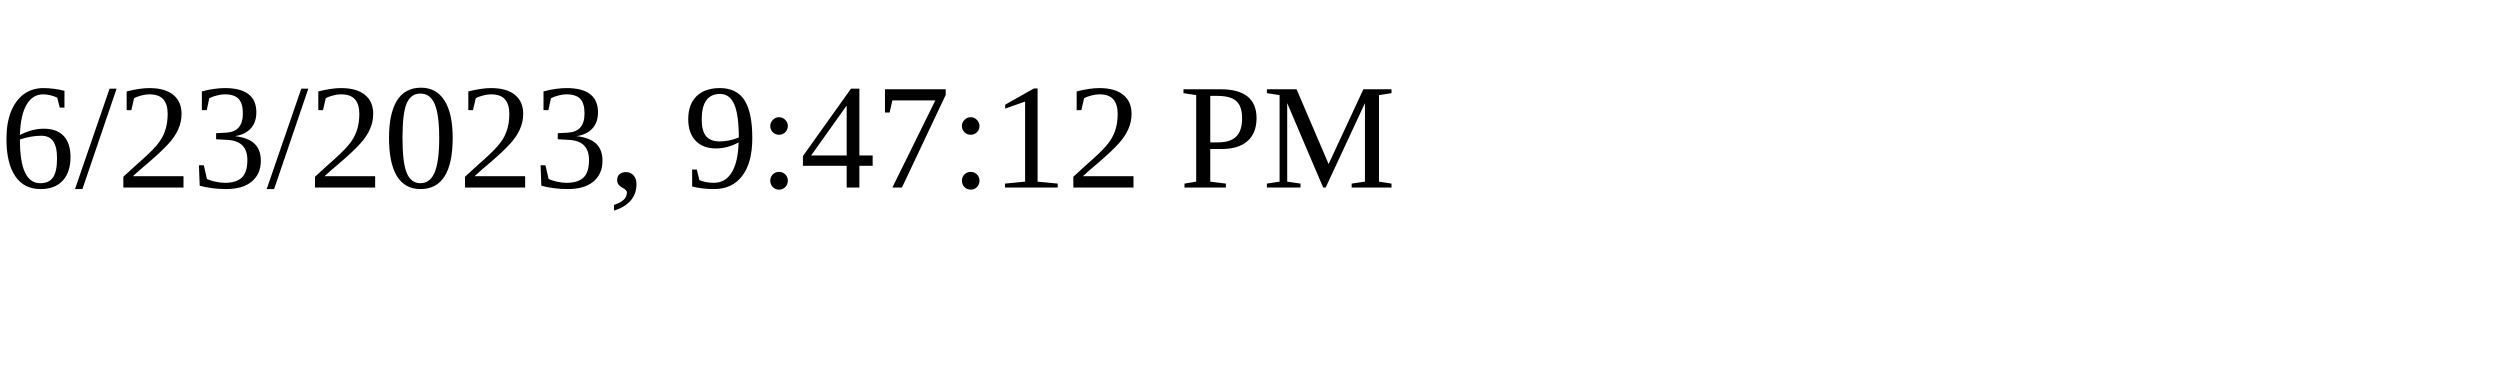
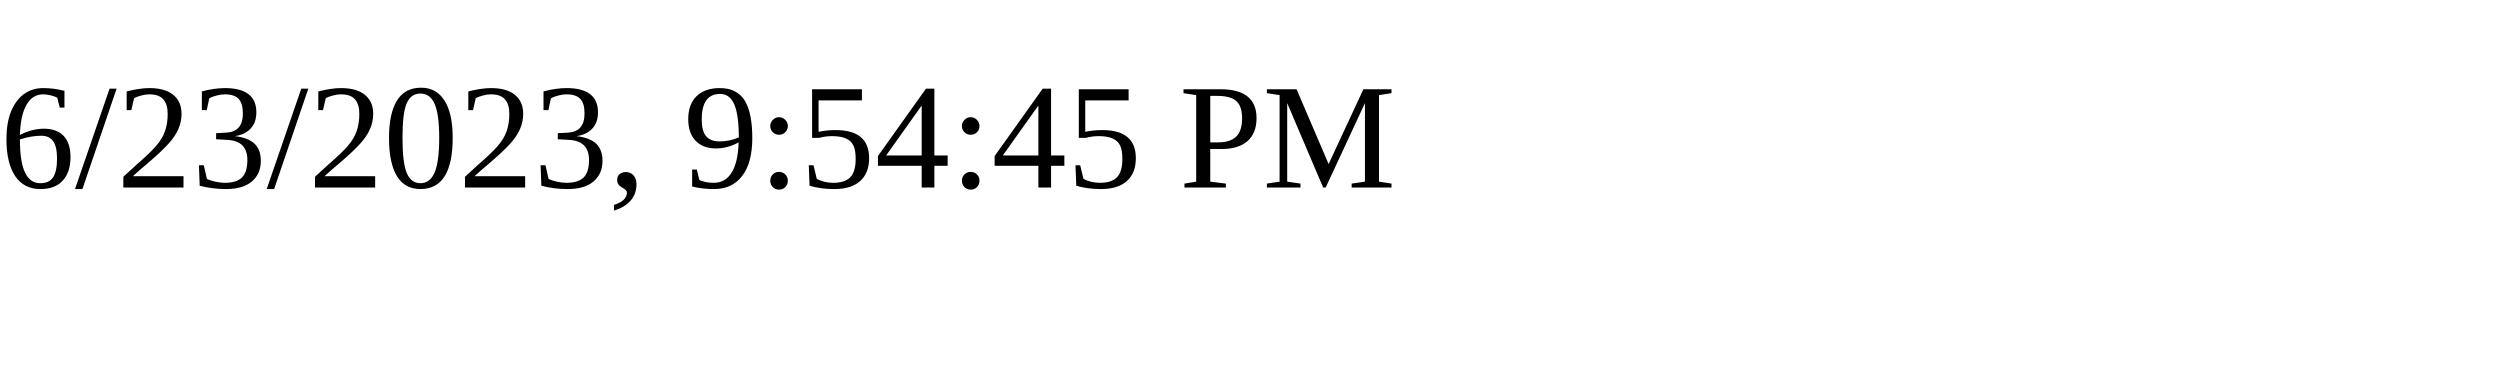
<svg xmlns="http://www.w3.org/2000/svg" height="30" width="200">
-   <text x="0" y="15">6/23/2023, 9:47:12 PM</text>
+   <text x="0" y="15">6/23/2023, 9:54:45 PM</text>
</svg>
